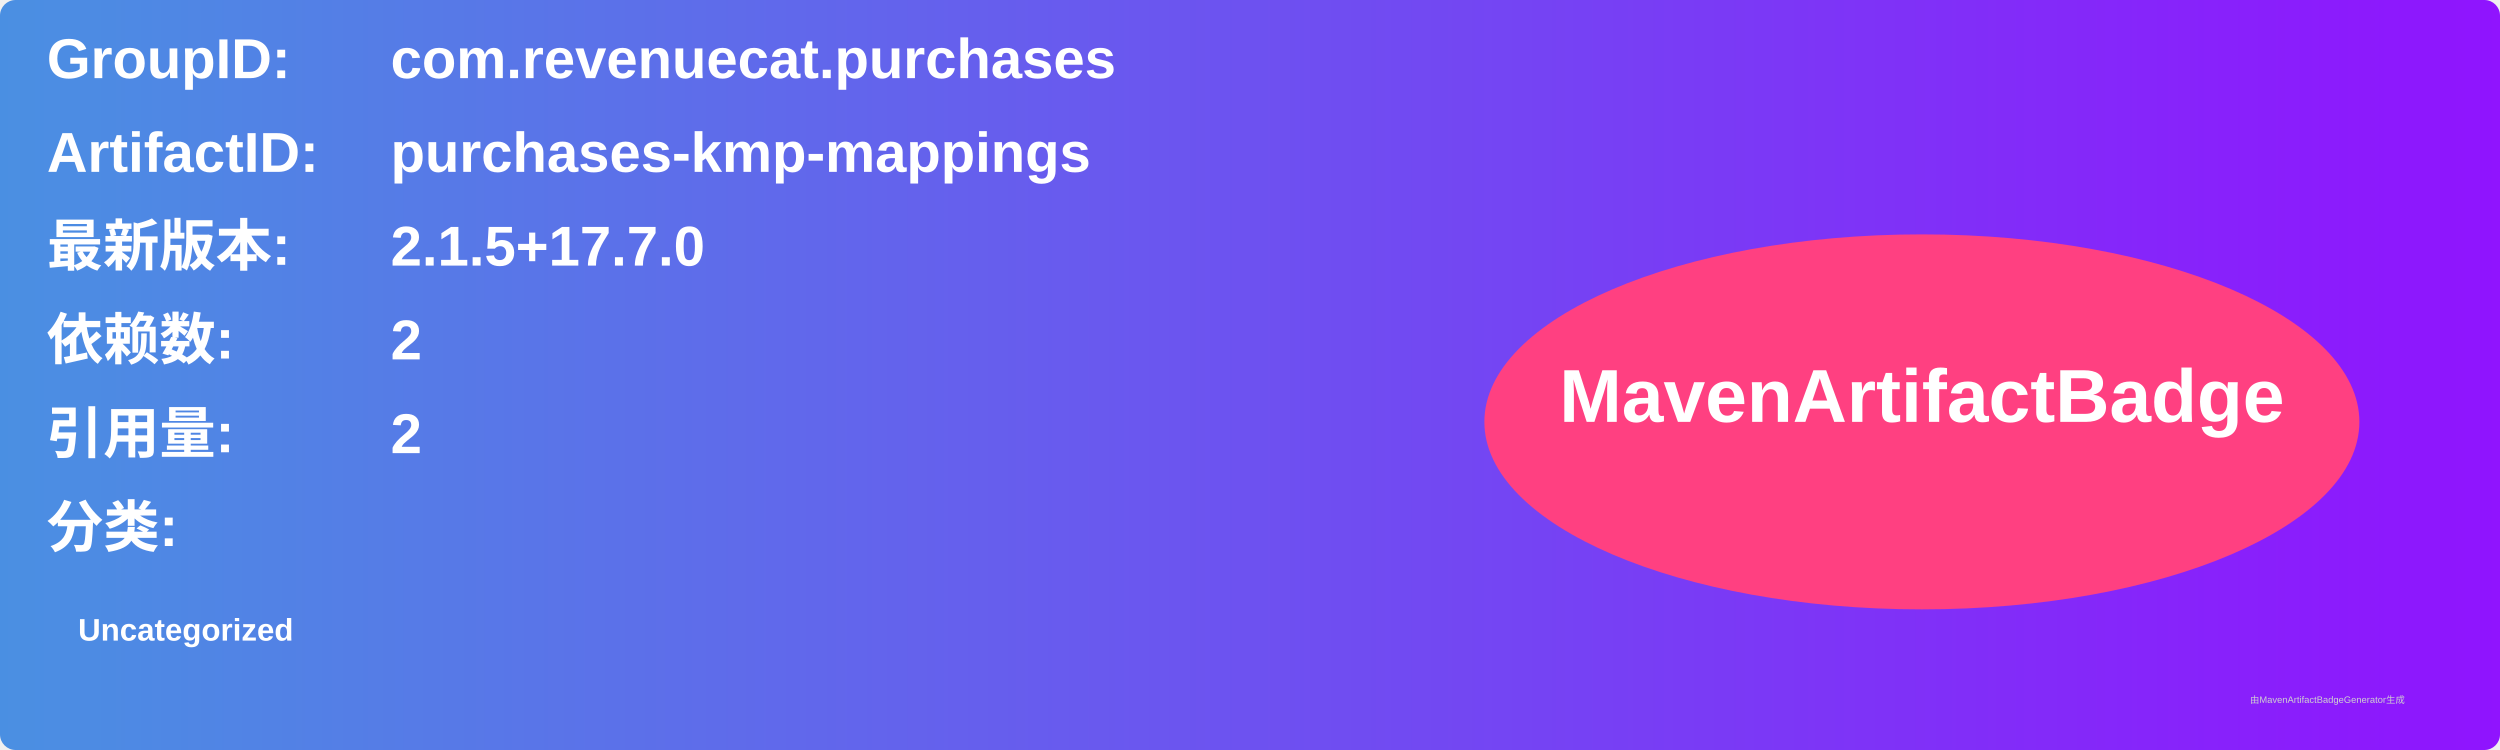
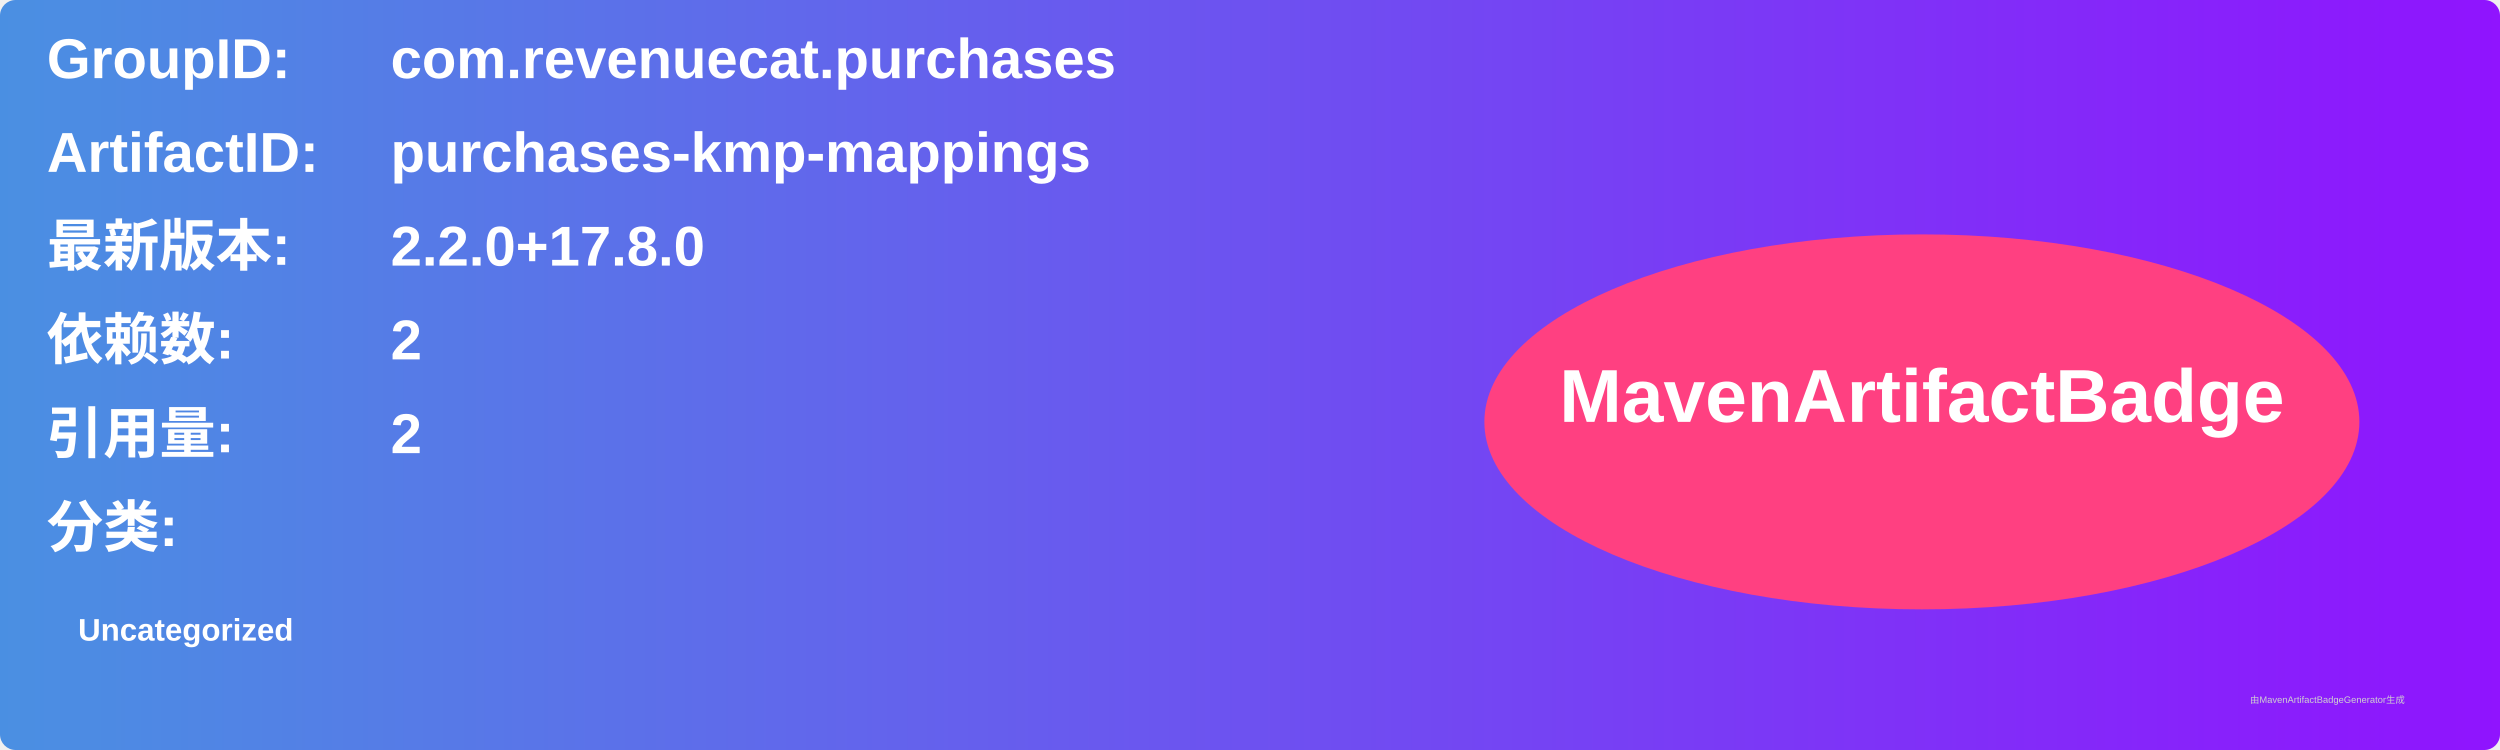
<svg xmlns="http://www.w3.org/2000/svg" width="800" height="240" viewBox="0 0 800 240">
  <linearGradient id="grad" x1="0%" y1="0%" x2="100%" y2="0%">
    <stop offset="0%" stop-color="#4a90e2" />
    <stop offset="100%" stop-color="#9013fe" />
  </linearGradient>
  <rect width="100%" height="100%" rx="5" ry="5" fill="url(#grad)" />
  <g transform="translate(15, 15)">
    <text x="0" y="10" font-family="Arial" font-size="18" fill="white" font-weight="bold" width="260">GroupID:</text>
    <text x="110" y="10" font-family="Arial" font-size="18" fill="white" font-weight="bold" width="460">com.revenuecat.purchases</text>
    <text x="0" y="40" font-family="Arial" font-size="18" fill="white" font-weight="bold" width="260">ArtifactID:</text>
    <text x="110" y="40" font-family="Arial" font-size="18" fill="white" font-weight="bold" width="460">purchases-kmp-mappings</text>
    <text x="0" y="70" font-family="Arial" font-size="18" fill="white" font-weight="bold">最新版本:</text>
    <text x="110" y="70" font-family="Arial" font-size="18" fill="white" font-weight="bold">
-       <tspan font-weight="bold">2.1.5+17.7.0</tspan>
+       <tspan font-weight="bold">2.2.0+17.8.0</tspan>
    </text>
    <text x="0" y="100" font-family="Arial" font-size="18" fill="white" font-weight="bold">依赖数: </text>
    <text x="110" y="100" font-family="Arial" font-size="18" fill="white">
      <tspan font-weight="bold">2</tspan>
    </text>
    <text x="0" y="130" font-family="Arial" font-size="18" fill="white" font-weight="bold">引用量: </text>
    <text x="110" y="130" font-family="Arial" font-size="18" fill="white">
      <tspan font-weight="bold">2</tspan>
    </text>
    <text x="0" y="160" font-family="Arial" font-size="18" fill="white" font-weight="bold">分类:</text>
    <text x="10" y="190" font-family="Arial" font-size="10" fill="white">
      <tspan font-weight="bold">Uncategorized</tspan>
    </text>
    <ellipse cx="600" cy="120" rx="140" ry="60" fill="#ff4081" />
    <text x="600" y="120" text-anchor="middle" font-family="Arial" font-size="24" fill="white" font-weight="bold">MavenArtifactBadge</text>
  </g>
  <text x="720" y="225" font-family="Arial" font-size="3" fill="#d0d0d0">由MavenArtifactBadgeGenerator生成</text>
</svg>
